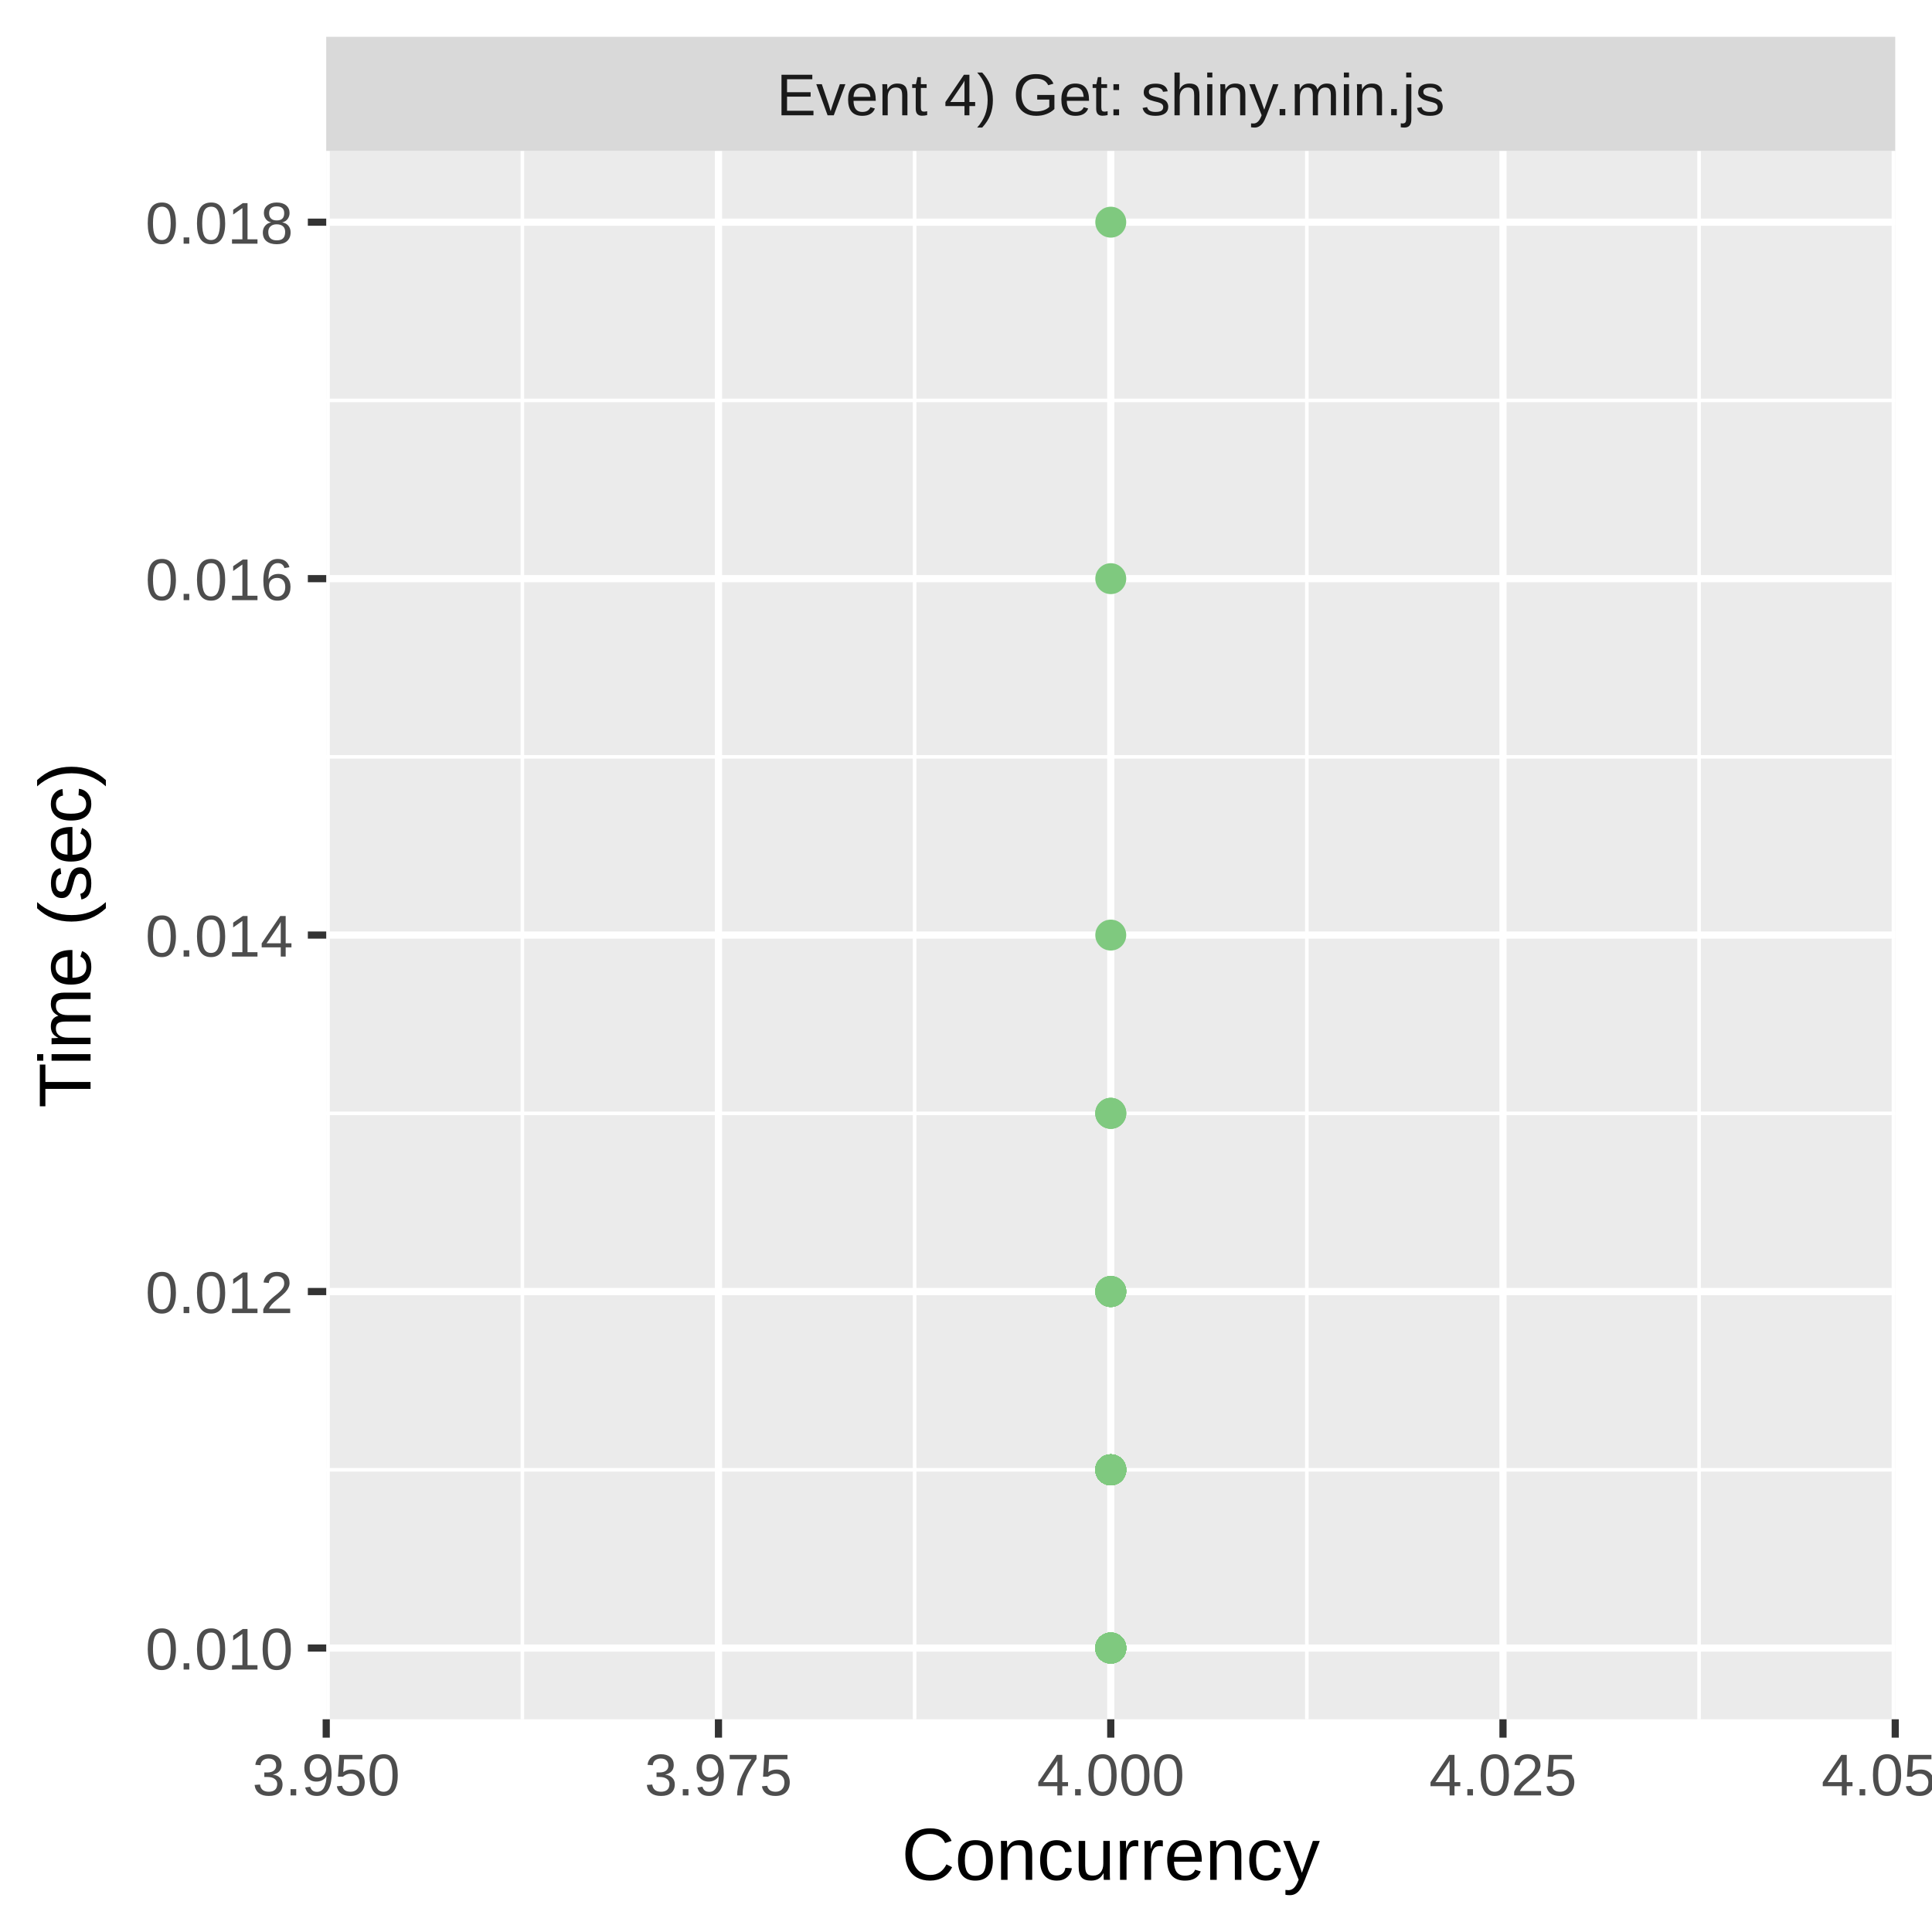
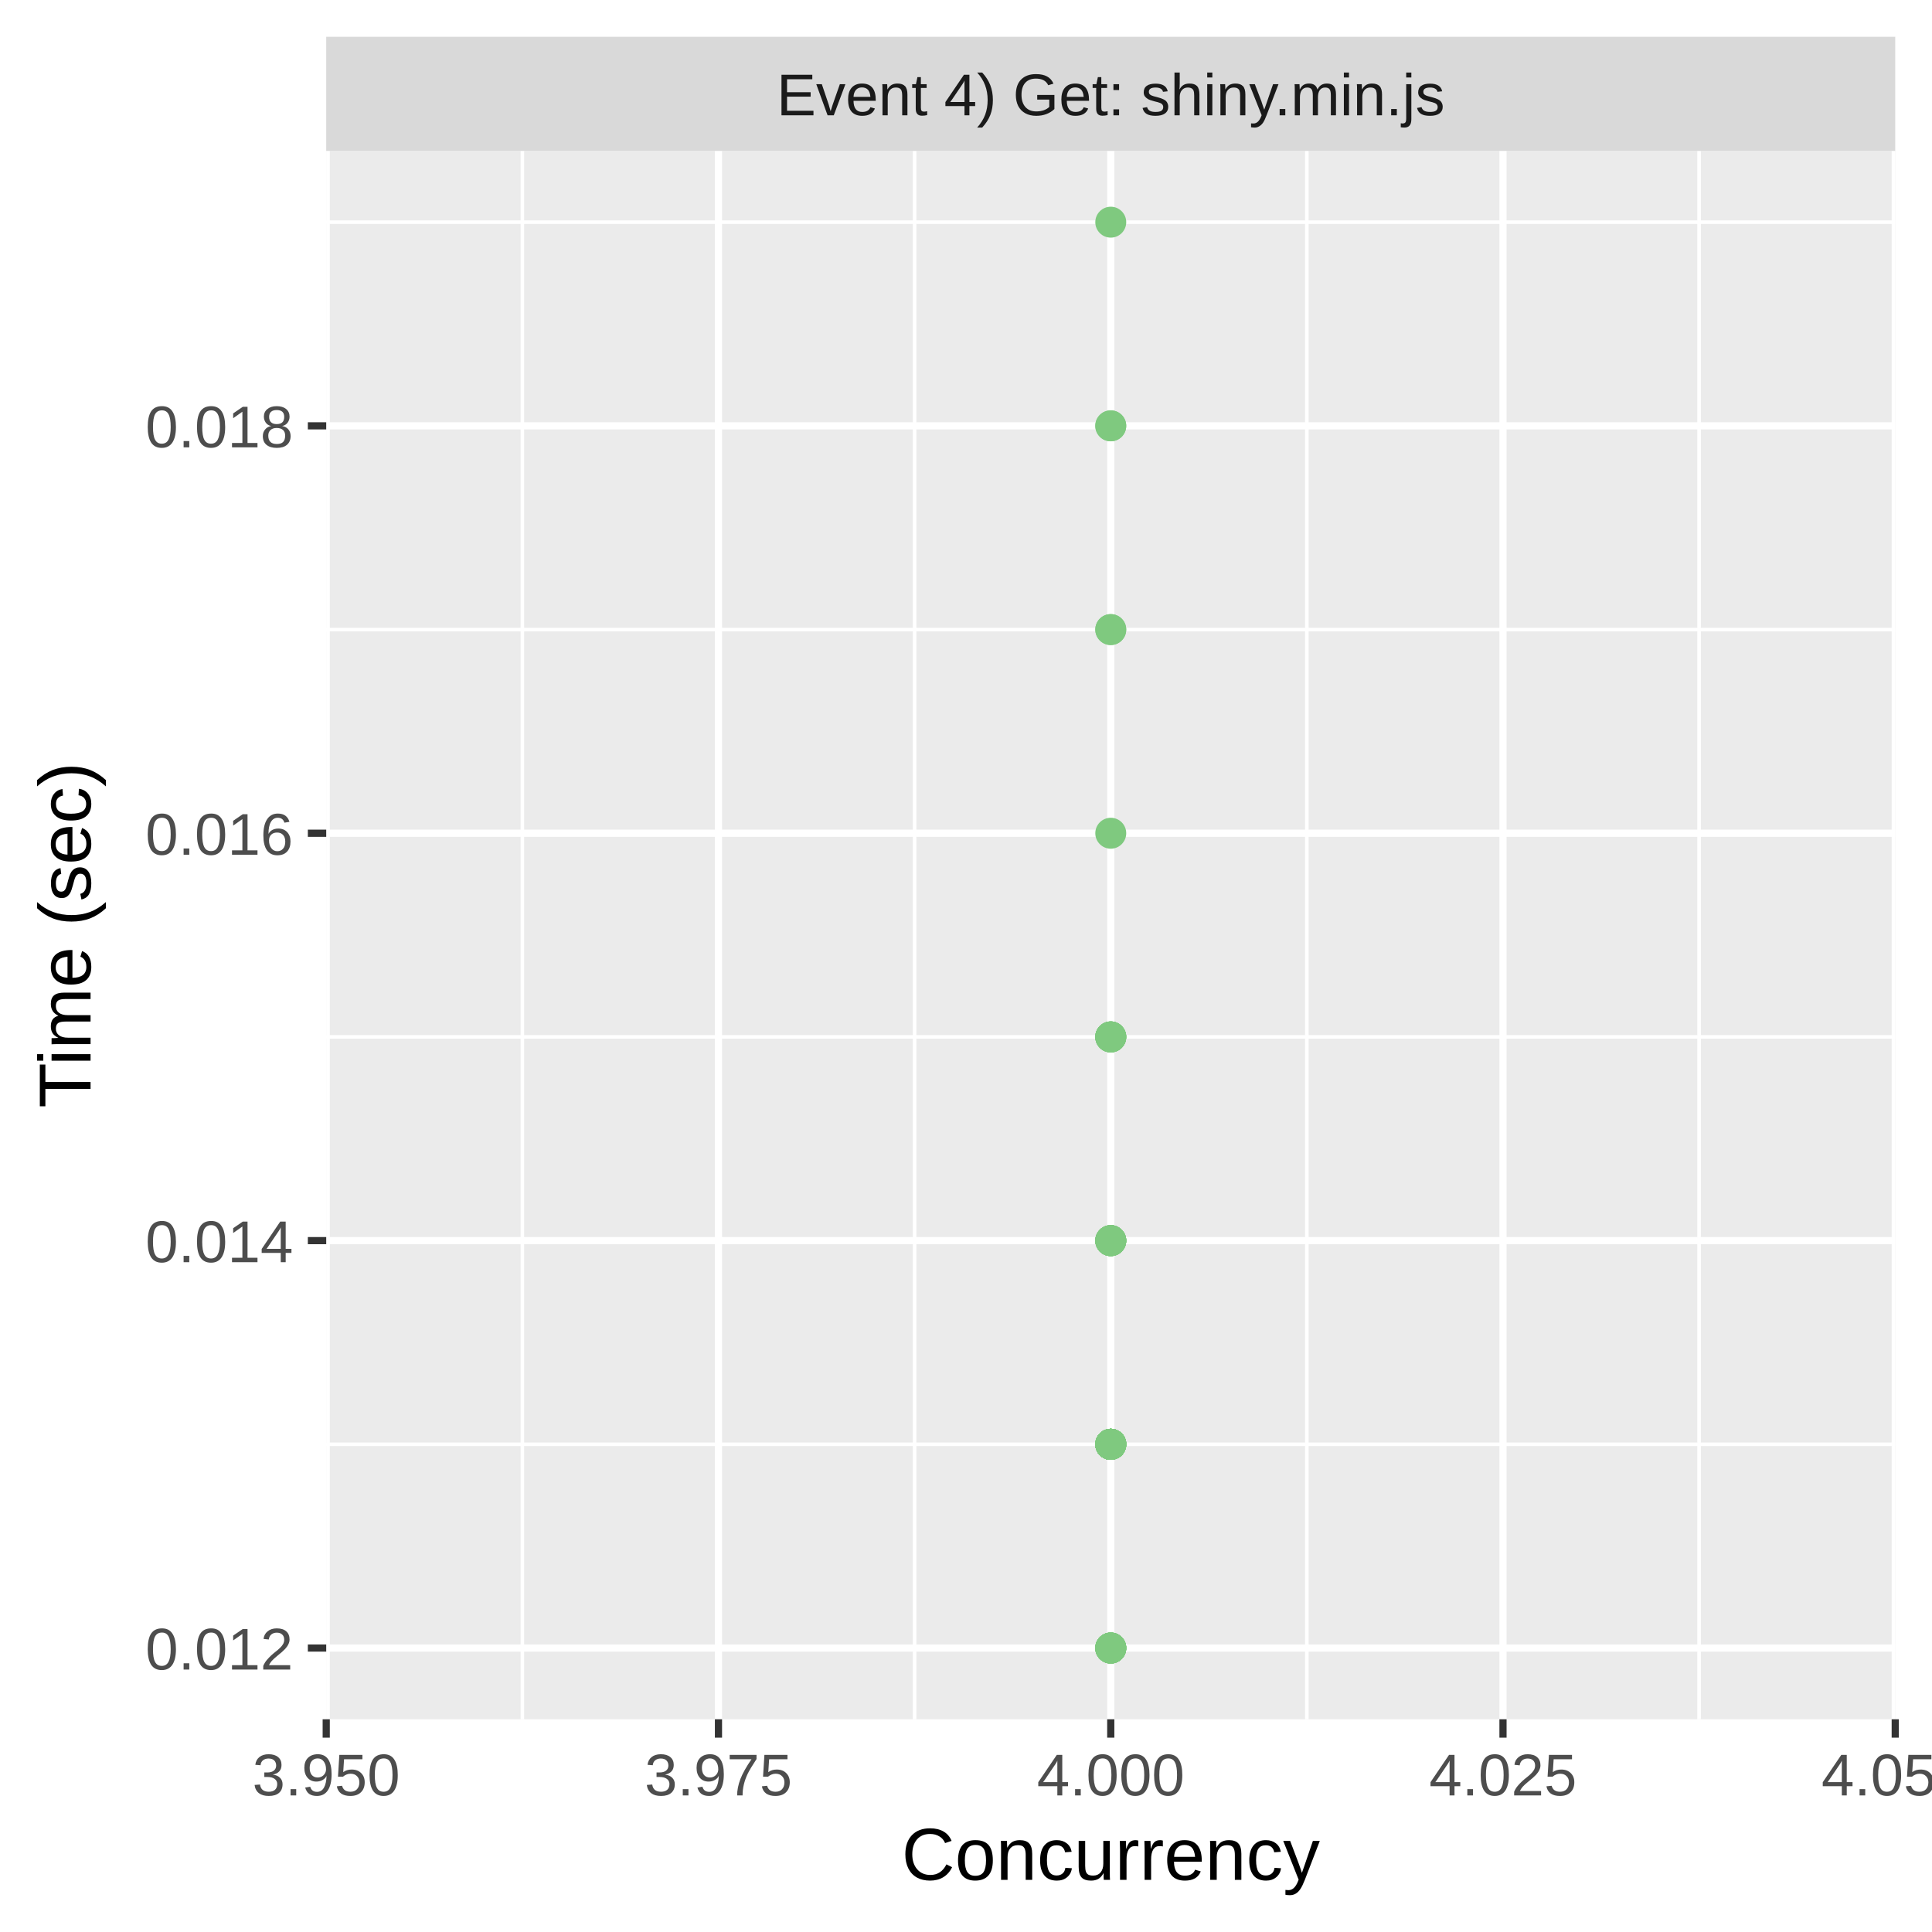
<svg xmlns="http://www.w3.org/2000/svg" class="svglite" width="288.00pt" height="288.00pt" viewBox="0 0 288.00 288.00">
  <defs>
    <style type="text/css">
    .svglite line, .svglite polyline, .svglite polygon, .svglite path, .svglite rect, .svglite circle {
      fill: none;
      stroke: #000000;
      stroke-linecap: round;
      stroke-linejoin: round;
      stroke-miterlimit: 10.00;
    }
    .svglite text {
      white-space: pre;
    }
  </style>
  </defs>
  <rect width="100%" height="100%" style="stroke: none; fill: #FFFFFF;" />
  <defs>
    <clipPath id="cpMC4wMHwyODguMDB8MC4wMHwyODguMDA=">
      <rect x="0.00" y="0.00" width="288.00" height="288.00" />
    </clipPath>
  </defs>
  <g clip-path="url(#cpMC4wMHwyODguMDB8MC4wMHwyODguMDA=)">
    <rect x="0.00" y="0.00" width="288.00" height="288.00" style="stroke-width: 1.07; stroke: #FFFFFF; fill: #FFFFFF;" />
  </g>
  <defs>
    <clipPath id="cpNDguNjN8MjgyLjUyfDIyLjQ5fDI1Ni4yOQ==">
      <rect x="48.63" y="22.49" width="233.89" height="233.80" />
    </clipPath>
  </defs>
  <g clip-path="url(#cpNDguNjN8MjgyLjUyfDIyLjQ5fDI1Ni4yOQ==)">
    <rect x="48.63" y="22.49" width="233.89" height="233.80" style="stroke-width: 1.07; stroke: none; fill: #EBEBEB;" />
-     <polyline points="48.63,219.10 282.52,219.10 " style="stroke-width: 0.53; stroke: #FFFFFF; stroke-linecap: butt;" />
-     <polyline points="48.63,165.96 282.52,165.96 " style="stroke-width: 0.53; stroke: #FFFFFF; stroke-linecap: butt;" />
-     <polyline points="48.63,112.82 282.52,112.82 " style="stroke-width: 0.53; stroke: #FFFFFF; stroke-linecap: butt;" />
-     <polyline points="48.63,59.69 282.52,59.69 " style="stroke-width: 0.53; stroke: #FFFFFF; stroke-linecap: butt;" />
+     <polyline points="48.63,215.30 282.52,215.30 " style="stroke-width: 0.53; stroke: #FFFFFF; stroke-linecap: butt;" />
+     <polyline points="48.63,154.57 282.52,154.57 " style="stroke-width: 0.53; stroke: #FFFFFF; stroke-linecap: butt;" />
+     <polyline points="48.63,93.85 282.52,93.85 " style="stroke-width: 0.53; stroke: #FFFFFF; stroke-linecap: butt;" />
+     <polyline points="48.63,33.12 282.52,33.12 " style="stroke-width: 0.53; stroke: #FFFFFF; stroke-linecap: butt;" />
    <polyline points="77.87,256.29 77.87,22.49 " style="stroke-width: 0.53; stroke: #FFFFFF; stroke-linecap: butt;" />
    <polyline points="136.34,256.29 136.34,22.49 " style="stroke-width: 0.53; stroke: #FFFFFF; stroke-linecap: butt;" />
    <polyline points="194.81,256.29 194.81,22.49 " style="stroke-width: 0.53; stroke: #FFFFFF; stroke-linecap: butt;" />
    <polyline points="253.28,256.29 253.28,22.49 " style="stroke-width: 0.53; stroke: #FFFFFF; stroke-linecap: butt;" />
    <polyline points="48.63,245.67 282.52,245.67 " style="stroke-width: 1.07; stroke: #FFFFFF; stroke-linecap: butt;" />
-     <polyline points="48.63,192.53 282.52,192.53 " style="stroke-width: 1.07; stroke: #FFFFFF; stroke-linecap: butt;" />
-     <polyline points="48.63,139.39 282.52,139.39 " style="stroke-width: 1.07; stroke: #FFFFFF; stroke-linecap: butt;" />
-     <polyline points="48.63,86.26 282.52,86.26 " style="stroke-width: 1.07; stroke: #FFFFFF; stroke-linecap: butt;" />
-     <polyline points="48.63,33.12 282.52,33.12 " style="stroke-width: 1.07; stroke: #FFFFFF; stroke-linecap: butt;" />
+     <polyline points="48.63,184.94 282.52,184.94 " style="stroke-width: 1.07; stroke: #FFFFFF; stroke-linecap: butt;" />
+     <polyline points="48.63,124.21 282.52,124.21 " style="stroke-width: 1.07; stroke: #FFFFFF; stroke-linecap: butt;" />
+     <polyline points="48.63,63.48 282.52,63.48 " style="stroke-width: 1.07; stroke: #FFFFFF; stroke-linecap: butt;" />
    <polyline points="48.63,256.29 48.63,22.49 " style="stroke-width: 1.07; stroke: #FFFFFF; stroke-linecap: butt;" />
    <polyline points="107.10,256.29 107.10,22.49 " style="stroke-width: 1.07; stroke: #FFFFFF; stroke-linecap: butt;" />
    <polyline points="165.58,256.29 165.58,22.49 " style="stroke-width: 1.07; stroke: #FFFFFF; stroke-linecap: butt;" />
    <polyline points="224.05,256.29 224.05,22.49 " style="stroke-width: 1.07; stroke: #FFFFFF; stroke-linecap: butt;" />
    <polyline points="282.52,256.29 282.52,22.49 " style="stroke-width: 1.07; stroke: #FFFFFF; stroke-linecap: butt;" />
-     <circle cx="165.58" cy="219.10" r="1.95" style="stroke-width: 0.71; stroke: #7FC97F; fill: #7FC97F;" />
-     <circle cx="165.58" cy="192.53" r="1.95" style="stroke-width: 0.71; stroke: #7FC97F; fill: #7FC97F;" />
-     <circle cx="165.58" cy="139.39" r="1.95" style="stroke-width: 0.71; stroke: #7FC97F; fill: #7FC97F;" />
+     <circle cx="165.58" cy="184.94" r="1.95" style="stroke-width: 0.71; stroke: #7FC97F; fill: #7FC97F;" />
+     <circle cx="165.58" cy="154.57" r="1.95" style="stroke-width: 0.71; stroke: #7FC97F; fill: #7FC97F;" />
+     <circle cx="165.58" cy="184.94" r="1.95" style="stroke-width: 0.71; stroke: #7FC97F; fill: #7FC97F;" />
+     <circle cx="165.58" cy="215.30" r="1.95" style="stroke-width: 0.71; stroke: #7FC97F; fill: #7FC97F;" />
+     <circle cx="165.58" cy="215.30" r="1.95" style="stroke-width: 0.71; stroke: #7FC97F; fill: #7FC97F;" />
+     <circle cx="165.58" cy="215.30" r="1.95" style="stroke-width: 0.71; stroke: #7FC97F; fill: #7FC97F;" />
+     <circle cx="165.58" cy="215.30" r="1.95" style="stroke-width: 0.71; stroke: #7FC97F; fill: #7FC97F;" />
+     <circle cx="165.58" cy="215.30" r="1.95" style="stroke-width: 0.71; stroke: #7FC97F; fill: #7FC97F;" />
+     <circle cx="165.58" cy="245.67" r="1.95" style="stroke-width: 0.71; stroke: #7FC97F; fill: #7FC97F;" />
+     <circle cx="165.58" cy="215.30" r="1.95" style="stroke-width: 0.71; stroke: #7FC97F; fill: #7FC97F;" />
+     <circle cx="165.58" cy="215.30" r="1.95" style="stroke-width: 0.71; stroke: #7FC97F; fill: #7FC97F;" />
+     <circle cx="165.58" cy="245.67" r="1.95" style="stroke-width: 0.71; stroke: #7FC97F; fill: #7FC97F;" />
+     <circle cx="165.58" cy="215.30" r="1.95" style="stroke-width: 0.71; stroke: #7FC97F; fill: #7FC97F;" />
+     <circle cx="165.58" cy="184.94" r="1.95" style="stroke-width: 0.71; stroke: #7FC97F; fill: #7FC97F;" />
+     <circle cx="165.58" cy="215.30" r="1.95" style="stroke-width: 0.71; stroke: #7FC97F; fill: #7FC97F;" />
+     <circle cx="165.58" cy="154.57" r="1.95" style="stroke-width: 0.71; stroke: #7FC97F; fill: #7FC97F;" />
+     <circle cx="165.58" cy="154.57" r="1.95" style="stroke-width: 0.71; stroke: #7FC97F; fill: #7FC97F;" />
+     <circle cx="165.58" cy="215.30" r="1.95" style="stroke-width: 0.71; stroke: #7FC97F; fill: #7FC97F;" />
+     <circle cx="165.58" cy="215.30" r="1.95" style="stroke-width: 0.71; stroke: #7FC97F; fill: #7FC97F;" />
    <circle cx="165.58" cy="245.67" r="1.95" style="stroke-width: 0.71; stroke: #7FC97F; fill: #7FC97F;" />
    <circle cx="165.58" cy="245.67" r="1.95" style="stroke-width: 0.71; stroke: #7FC97F; fill: #7FC97F;" />
-     <circle cx="165.58" cy="219.10" r="1.95" style="stroke-width: 0.71; stroke: #7FC97F; fill: #7FC97F;" />
-     <circle cx="165.58" cy="245.67" r="1.95" style="stroke-width: 0.71; stroke: #7FC97F; fill: #7FC97F;" />
-     <circle cx="165.58" cy="219.10" r="1.95" style="stroke-width: 0.71; stroke: #7FC97F; fill: #7FC97F;" />
+     <circle cx="165.58" cy="215.30" r="1.95" style="stroke-width: 0.71; stroke: #7FC97F; fill: #7FC97F;" />
    <circle cx="165.58" cy="245.67" r="1.95" style="stroke-width: 0.71; stroke: #7FC97F; fill: #7FC97F;" />
    <circle cx="165.58" cy="245.67" r="1.95" style="stroke-width: 0.71; stroke: #7FC97F; fill: #7FC97F;" />
-     <circle cx="165.58" cy="219.10" r="1.95" style="stroke-width: 0.71; stroke: #7FC97F; fill: #7FC97F;" />
-     <circle cx="165.58" cy="192.53" r="1.95" style="stroke-width: 0.71; stroke: #7FC97F; fill: #7FC97F;" />
-     <circle cx="165.58" cy="219.10" r="1.95" style="stroke-width: 0.71; stroke: #7FC97F; fill: #7FC97F;" />
-     <circle cx="165.58" cy="192.53" r="1.95" style="stroke-width: 0.71; stroke: #7FC97F; fill: #7FC97F;" />
-     <circle cx="165.58" cy="219.10" r="1.95" style="stroke-width: 0.71; stroke: #7FC97F; fill: #7FC97F;" />
-     <circle cx="165.58" cy="165.96" r="1.95" style="stroke-width: 0.71; stroke: #7FC97F; fill: #7FC97F;" />
-     <circle cx="165.58" cy="192.53" r="1.95" style="stroke-width: 0.71; stroke: #7FC97F; fill: #7FC97F;" />
-     <circle cx="165.58" cy="165.96" r="1.95" style="stroke-width: 0.71; stroke: #7FC97F; fill: #7FC97F;" />
+     <circle cx="165.58" cy="154.57" r="1.95" style="stroke-width: 0.71; stroke: #7FC97F; fill: #7FC97F;" />
+     <circle cx="165.58" cy="215.30" r="1.95" style="stroke-width: 0.71; stroke: #7FC97F; fill: #7FC97F;" />
+     <circle cx="165.58" cy="93.85" r="1.95" style="stroke-width: 0.71; stroke: #7FC97F; fill: #7FC97F;" />
+     <circle cx="165.58" cy="215.30" r="1.95" style="stroke-width: 0.71; stroke: #7FC97F; fill: #7FC97F;" />
+     <circle cx="165.58" cy="33.12" r="1.95" style="stroke-width: 0.71; stroke: #7FC97F; fill: #7FC97F;" />
+     <circle cx="165.58" cy="93.85" r="1.95" style="stroke-width: 0.71; stroke: #7FC97F; fill: #7FC97F;" />
+     <circle cx="165.58" cy="215.30" r="1.95" style="stroke-width: 0.71; stroke: #7FC97F; fill: #7FC97F;" />
+     <circle cx="165.58" cy="124.21" r="1.95" style="stroke-width: 0.71; stroke: #7FC97F; fill: #7FC97F;" />
+     <circle cx="165.58" cy="184.94" r="1.95" style="stroke-width: 0.71; stroke: #7FC97F; fill: #7FC97F;" />
+     <circle cx="165.58" cy="215.30" r="1.95" style="stroke-width: 0.71; stroke: #7FC97F; fill: #7FC97F;" />
+     <circle cx="165.58" cy="245.67" r="1.95" style="stroke-width: 0.71; stroke: #7FC97F; fill: #7FC97F;" />
+     <circle cx="165.58" cy="215.30" r="1.95" style="stroke-width: 0.71; stroke: #7FC97F; fill: #7FC97F;" />
+     <circle cx="165.58" cy="215.30" r="1.95" style="stroke-width: 0.71; stroke: #7FC97F; fill: #7FC97F;" />
+     <circle cx="165.58" cy="245.67" r="1.95" style="stroke-width: 0.71; stroke: #7FC97F; fill: #7FC97F;" />
+     <circle cx="165.58" cy="215.30" r="1.95" style="stroke-width: 0.71; stroke: #7FC97F; fill: #7FC97F;" />
+     <circle cx="165.58" cy="63.48" r="1.95" style="stroke-width: 0.71; stroke: #7FC97F; fill: #7FC97F;" />
+     <circle cx="165.58" cy="215.30" r="1.95" style="stroke-width: 0.71; stroke: #7FC97F; fill: #7FC97F;" />
+     <circle cx="165.58" cy="184.94" r="1.95" style="stroke-width: 0.71; stroke: #7FC97F; fill: #7FC97F;" />
+     <circle cx="165.58" cy="215.30" r="1.95" style="stroke-width: 0.71; stroke: #7FC97F; fill: #7FC97F;" />
+     <circle cx="165.58" cy="215.30" r="1.95" style="stroke-width: 0.71; stroke: #7FC97F; fill: #7FC97F;" />
+     <circle cx="165.58" cy="184.94" r="1.95" style="stroke-width: 0.71; stroke: #7FC97F; fill: #7FC97F;" />
    <circle cx="165.58" cy="245.67" r="1.95" style="stroke-width: 0.71; stroke: #7FC97F; fill: #7FC97F;" />
    <circle cx="165.58" cy="245.67" r="1.95" style="stroke-width: 0.71; stroke: #7FC97F; fill: #7FC97F;" />
-     <circle cx="165.58" cy="245.67" r="1.95" style="stroke-width: 0.71; stroke: #7FC97F; fill: #7FC97F;" />
-     <circle cx="165.58" cy="245.67" r="1.95" style="stroke-width: 0.71; stroke: #7FC97F; fill: #7FC97F;" />
-     <circle cx="165.58" cy="192.53" r="1.95" style="stroke-width: 0.71; stroke: #7FC97F; fill: #7FC97F;" />
-     <circle cx="165.58" cy="245.67" r="1.95" style="stroke-width: 0.71; stroke: #7FC97F; fill: #7FC97F;" />
-     <circle cx="165.58" cy="219.10" r="1.95" style="stroke-width: 0.71; stroke: #7FC97F; fill: #7FC97F;" />
-     <circle cx="165.58" cy="219.10" r="1.95" style="stroke-width: 0.71; stroke: #7FC97F; fill: #7FC97F;" />
-     <circle cx="165.58" cy="86.26" r="1.95" style="stroke-width: 0.71; stroke: #7FC97F; fill: #7FC97F;" />
-     <circle cx="165.58" cy="192.53" r="1.95" style="stroke-width: 0.71; stroke: #7FC97F; fill: #7FC97F;" />
-     <circle cx="165.58" cy="219.10" r="1.95" style="stroke-width: 0.71; stroke: #7FC97F; fill: #7FC97F;" />
-     <circle cx="165.58" cy="219.10" r="1.95" style="stroke-width: 0.71; stroke: #7FC97F; fill: #7FC97F;" />
-     <circle cx="165.58" cy="219.10" r="1.95" style="stroke-width: 0.71; stroke: #7FC97F; fill: #7FC97F;" />
-     <circle cx="165.58" cy="219.10" r="1.95" style="stroke-width: 0.71; stroke: #7FC97F; fill: #7FC97F;" />
-     <circle cx="165.58" cy="245.67" r="1.95" style="stroke-width: 0.71; stroke: #7FC97F; fill: #7FC97F;" />
-     <circle cx="165.58" cy="219.10" r="1.95" style="stroke-width: 0.71; stroke: #7FC97F; fill: #7FC97F;" />
-     <circle cx="165.58" cy="219.10" r="1.95" style="stroke-width: 0.71; stroke: #7FC97F; fill: #7FC97F;" />
-     <circle cx="165.58" cy="219.10" r="1.95" style="stroke-width: 0.71; stroke: #7FC97F; fill: #7FC97F;" />
-     <circle cx="165.58" cy="245.67" r="1.95" style="stroke-width: 0.71; stroke: #7FC97F; fill: #7FC97F;" />
-     <circle cx="165.58" cy="245.67" r="1.95" style="stroke-width: 0.71; stroke: #7FC97F; fill: #7FC97F;" />
-     <circle cx="165.58" cy="245.67" r="1.95" style="stroke-width: 0.71; stroke: #7FC97F; fill: #7FC97F;" />
-     <circle cx="165.58" cy="219.10" r="1.95" style="stroke-width: 0.71; stroke: #7FC97F; fill: #7FC97F;" />
-     <circle cx="165.58" cy="219.10" r="1.95" style="stroke-width: 0.71; stroke: #7FC97F; fill: #7FC97F;" />
-     <circle cx="165.58" cy="245.67" r="1.95" style="stroke-width: 0.71; stroke: #7FC97F; fill: #7FC97F;" />
-     <circle cx="165.58" cy="219.10" r="1.95" style="stroke-width: 0.71; stroke: #7FC97F; fill: #7FC97F;" />
-     <circle cx="165.58" cy="245.67" r="1.95" style="stroke-width: 0.71; stroke: #7FC97F; fill: #7FC97F;" />
-     <circle cx="165.58" cy="219.10" r="1.95" style="stroke-width: 0.71; stroke: #7FC97F; fill: #7FC97F;" />
-     <circle cx="165.58" cy="245.67" r="1.95" style="stroke-width: 0.71; stroke: #7FC97F; fill: #7FC97F;" />
-     <circle cx="165.58" cy="245.67" r="1.95" style="stroke-width: 0.71; stroke: #7FC97F; fill: #7FC97F;" />
-     <circle cx="165.58" cy="245.67" r="1.95" style="stroke-width: 0.71; stroke: #7FC97F; fill: #7FC97F;" />
-     <circle cx="165.58" cy="245.67" r="1.95" style="stroke-width: 0.71; stroke: #7FC97F; fill: #7FC97F;" />
-     <circle cx="165.58" cy="219.10" r="1.95" style="stroke-width: 0.71; stroke: #7FC97F; fill: #7FC97F;" />
-     <circle cx="165.58" cy="245.67" r="1.95" style="stroke-width: 0.71; stroke: #7FC97F; fill: #7FC97F;" />
-     <circle cx="165.58" cy="219.10" r="1.95" style="stroke-width: 0.71; stroke: #7FC97F; fill: #7FC97F;" />
-     <circle cx="165.58" cy="219.10" r="1.95" style="stroke-width: 0.71; stroke: #7FC97F; fill: #7FC97F;" />
-     <circle cx="165.58" cy="165.96" r="1.95" style="stroke-width: 0.71; stroke: #7FC97F; fill: #7FC97F;" />
-     <circle cx="165.58" cy="245.67" r="1.95" style="stroke-width: 0.71; stroke: #7FC97F; fill: #7FC97F;" />
-     <circle cx="165.58" cy="192.53" r="1.95" style="stroke-width: 0.71; stroke: #7FC97F; fill: #7FC97F;" />
-     <circle cx="165.58" cy="219.10" r="1.95" style="stroke-width: 0.71; stroke: #7FC97F; fill: #7FC97F;" />
-     <circle cx="165.58" cy="219.10" r="1.95" style="stroke-width: 0.71; stroke: #7FC97F; fill: #7FC97F;" />
-     <circle cx="165.58" cy="219.10" r="1.95" style="stroke-width: 0.71; stroke: #7FC97F; fill: #7FC97F;" />
-     <circle cx="165.58" cy="33.12" r="1.95" style="stroke-width: 0.71; stroke: #7FC97F; fill: #7FC97F;" />
-     <circle cx="165.58" cy="219.10" r="1.95" style="stroke-width: 0.71; stroke: #7FC97F; fill: #7FC97F;" />
-     <circle cx="165.58" cy="219.10" r="1.95" style="stroke-width: 0.71; stroke: #7FC97F; fill: #7FC97F;" />
-     <circle cx="165.58" cy="219.10" r="1.95" style="stroke-width: 0.71; stroke: #7FC97F; fill: #7FC97F;" />
-     <circle cx="165.58" cy="245.67" r="1.95" style="stroke-width: 0.71; stroke: #7FC97F; fill: #7FC97F;" />
-     <circle cx="165.58" cy="219.10" r="1.95" style="stroke-width: 0.71; stroke: #7FC97F; fill: #7FC97F;" />
-     <circle cx="165.58" cy="219.10" r="1.95" style="stroke-width: 0.71; stroke: #7FC97F; fill: #7FC97F;" />
+     <circle cx="165.58" cy="184.94" r="1.95" style="stroke-width: 0.71; stroke: #7FC97F; fill: #7FC97F;" />
+     <circle cx="165.58" cy="215.30" r="1.95" style="stroke-width: 0.71; stroke: #7FC97F; fill: #7FC97F;" />
+     <circle cx="165.58" cy="215.30" r="1.95" style="stroke-width: 0.71; stroke: #7FC97F; fill: #7FC97F;" />
+     <circle cx="165.58" cy="215.30" r="1.95" style="stroke-width: 0.71; stroke: #7FC97F; fill: #7FC97F;" />
+     <circle cx="165.58" cy="215.30" r="1.95" style="stroke-width: 0.71; stroke: #7FC97F; fill: #7FC97F;" />
+     <circle cx="165.58" cy="63.48" r="1.95" style="stroke-width: 0.71; stroke: #7FC97F; fill: #7FC97F;" />
+     <circle cx="165.58" cy="215.30" r="1.95" style="stroke-width: 0.71; stroke: #7FC97F; fill: #7FC97F;" />
+     <circle cx="165.58" cy="215.30" r="1.95" style="stroke-width: 0.71; stroke: #7FC97F; fill: #7FC97F;" />
+     <circle cx="165.58" cy="215.30" r="1.95" style="stroke-width: 0.71; stroke: #7FC97F; fill: #7FC97F;" />
+     <circle cx="165.58" cy="215.30" r="1.95" style="stroke-width: 0.71; stroke: #7FC97F; fill: #7FC97F;" />
+     <circle cx="165.58" cy="154.57" r="1.95" style="stroke-width: 0.71; stroke: #7FC97F; fill: #7FC97F;" />
+     <circle cx="165.58" cy="215.30" r="1.95" style="stroke-width: 0.71; stroke: #7FC97F; fill: #7FC97F;" />
+     <circle cx="165.58" cy="184.94" r="1.95" style="stroke-width: 0.71; stroke: #7FC97F; fill: #7FC97F;" />
+     <circle cx="165.58" cy="215.30" r="1.95" style="stroke-width: 0.71; stroke: #7FC97F; fill: #7FC97F;" />
+     <circle cx="165.58" cy="215.30" r="1.95" style="stroke-width: 0.71; stroke: #7FC97F; fill: #7FC97F;" />
+     <circle cx="165.58" cy="215.30" r="1.95" style="stroke-width: 0.71; stroke: #7FC97F; fill: #7FC97F;" />
+     <circle cx="165.58" cy="154.57" r="1.95" style="stroke-width: 0.71; stroke: #7FC97F; fill: #7FC97F;" />
+     <circle cx="165.58" cy="215.30" r="1.95" style="stroke-width: 0.71; stroke: #7FC97F; fill: #7FC97F;" />
  </g>
  <g clip-path="url(#cpMC4wMHwyODguMDB8MC4wMHwyODguMDA=)">
</g>
  <defs>
    <clipPath id="cpNDguNjN8MjgyLjUyfDUuNDh8MjIuNDk=">
      <rect x="48.63" y="5.48" width="233.89" height="17.01" />
    </clipPath>
  </defs>
  <g clip-path="url(#cpNDguNjN8MjgyLjUyfDUuNDh8MjIuNDk=)">
    <rect x="48.63" y="5.48" width="233.89" height="17.01" style="stroke-width: 1.07; stroke: none; fill: #D9D9D9;" />
    <text x="165.58" y="17.19" text-anchor="middle" style="font-size: 8.80px;fill: #1A1A1A; font-family: &quot;Liberation Sans&quot;;" textLength="112.60px" lengthAdjust="spacingAndGlyphs">Event 4) Get: shiny.min.js</text>
  </g>
  <g clip-path="url(#cpMC4wMHwyODguMDB8MC4wMHwyODguMDA=)">
    <polyline points="48.63,259.03 48.63,256.29 " style="stroke-width: 1.07; stroke: #333333; stroke-linecap: butt;" />
    <polyline points="107.10,259.03 107.10,256.29 " style="stroke-width: 1.07; stroke: #333333; stroke-linecap: butt;" />
    <polyline points="165.58,259.03 165.58,256.29 " style="stroke-width: 1.07; stroke: #333333; stroke-linecap: butt;" />
    <polyline points="224.05,259.03 224.05,256.29 " style="stroke-width: 1.07; stroke: #333333; stroke-linecap: butt;" />
    <polyline points="282.52,259.03 282.52,256.29 " style="stroke-width: 1.07; stroke: #333333; stroke-linecap: butt;" />
    <text x="48.63" y="267.64" text-anchor="middle" style="font-size: 8.80px;fill: #4D4D4D; font-family: &quot;Liberation Sans&quot;;" textLength="25.17px" lengthAdjust="spacingAndGlyphs">3.950</text>
    <text x="107.10" y="267.64" text-anchor="middle" style="font-size: 8.80px;fill: #4D4D4D; font-family: &quot;Liberation Sans&quot;;" textLength="25.17px" lengthAdjust="spacingAndGlyphs">3.975</text>
    <text x="165.58" y="267.64" text-anchor="middle" style="font-size: 8.80px;fill: #4D4D4D; font-family: &quot;Liberation Sans&quot;;" textLength="25.17px" lengthAdjust="spacingAndGlyphs">4.000</text>
    <text x="224.05" y="267.64" text-anchor="middle" style="font-size: 8.80px;fill: #4D4D4D; font-family: &quot;Liberation Sans&quot;;" textLength="25.17px" lengthAdjust="spacingAndGlyphs">4.025</text>
    <text x="282.52" y="267.64" text-anchor="middle" style="font-size: 8.80px;fill: #4D4D4D; font-family: &quot;Liberation Sans&quot;;" textLength="25.17px" lengthAdjust="spacingAndGlyphs">4.050</text>
-     <text x="43.70" y="248.88" text-anchor="end" style="font-size: 8.80px;fill: #4D4D4D; font-family: &quot;Liberation Sans&quot;;" textLength="25.17px" lengthAdjust="spacingAndGlyphs">0.010</text>
-     <text x="43.70" y="195.74" text-anchor="end" style="font-size: 8.80px;fill: #4D4D4D; font-family: &quot;Liberation Sans&quot;;" textLength="25.17px" lengthAdjust="spacingAndGlyphs">0.012</text>
-     <text x="43.70" y="142.60" text-anchor="end" style="font-size: 8.80px;fill: #4D4D4D; font-family: &quot;Liberation Sans&quot;;" textLength="25.17px" lengthAdjust="spacingAndGlyphs">0.014</text>
-     <text x="43.70" y="89.46" text-anchor="end" style="font-size: 8.80px;fill: #4D4D4D; font-family: &quot;Liberation Sans&quot;;" textLength="25.17px" lengthAdjust="spacingAndGlyphs">0.016</text>
-     <text x="43.70" y="36.33" text-anchor="end" style="font-size: 8.80px;fill: #4D4D4D; font-family: &quot;Liberation Sans&quot;;" textLength="25.17px" lengthAdjust="spacingAndGlyphs">0.018</text>
+     <text x="43.70" y="248.88" text-anchor="end" style="font-size: 8.80px;fill: #4D4D4D; font-family: &quot;Liberation Sans&quot;;" textLength="25.17px" lengthAdjust="spacingAndGlyphs">0.012</text>
+     <text x="43.70" y="188.15" text-anchor="end" style="font-size: 8.80px;fill: #4D4D4D; font-family: &quot;Liberation Sans&quot;;" textLength="25.17px" lengthAdjust="spacingAndGlyphs">0.014</text>
+     <text x="43.70" y="127.42" text-anchor="end" style="font-size: 8.80px;fill: #4D4D4D; font-family: &quot;Liberation Sans&quot;;" textLength="25.17px" lengthAdjust="spacingAndGlyphs">0.016</text>
+     <text x="43.70" y="66.69" text-anchor="end" style="font-size: 8.80px;fill: #4D4D4D; font-family: &quot;Liberation Sans&quot;;" textLength="25.17px" lengthAdjust="spacingAndGlyphs">0.018</text>
    <polyline points="45.89,245.67 48.63,245.67 " style="stroke-width: 1.07; stroke: #333333; stroke-linecap: butt;" />
-     <polyline points="45.89,192.53 48.63,192.53 " style="stroke-width: 1.07; stroke: #333333; stroke-linecap: butt;" />
-     <polyline points="45.89,139.39 48.63,139.39 " style="stroke-width: 1.07; stroke: #333333; stroke-linecap: butt;" />
-     <polyline points="45.89,86.26 48.63,86.26 " style="stroke-width: 1.07; stroke: #333333; stroke-linecap: butt;" />
-     <polyline points="45.89,33.12 48.63,33.12 " style="stroke-width: 1.07; stroke: #333333; stroke-linecap: butt;" />
+     <polyline points="45.89,184.94 48.63,184.94 " style="stroke-width: 1.07; stroke: #333333; stroke-linecap: butt;" />
+     <polyline points="45.89,124.21 48.63,124.21 " style="stroke-width: 1.07; stroke: #333333; stroke-linecap: butt;" />
+     <polyline points="45.89,63.48 48.63,63.48 " style="stroke-width: 1.07; stroke: #333333; stroke-linecap: butt;" />
    <text x="165.58" y="280.23" text-anchor="middle" style="font-size: 11.00px; font-family: &quot;Liberation Sans&quot;;" textLength="69.30px" lengthAdjust="spacingAndGlyphs">Concurrency</text>
    <text transform="translate(13.50,139.39) rotate(-90)" text-anchor="middle" style="font-size: 11.00px; font-family: &quot;Liberation Sans&quot;;" textLength="57.55px" lengthAdjust="spacingAndGlyphs">Time (sec)</text>
  </g>
</svg>
